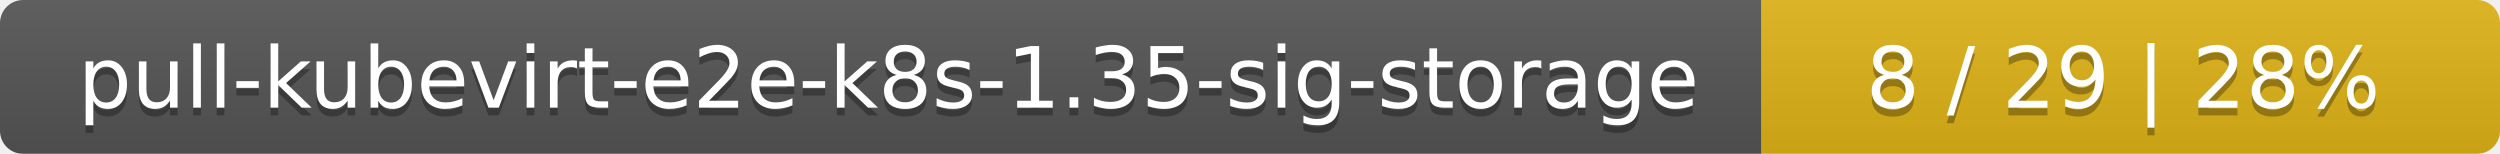
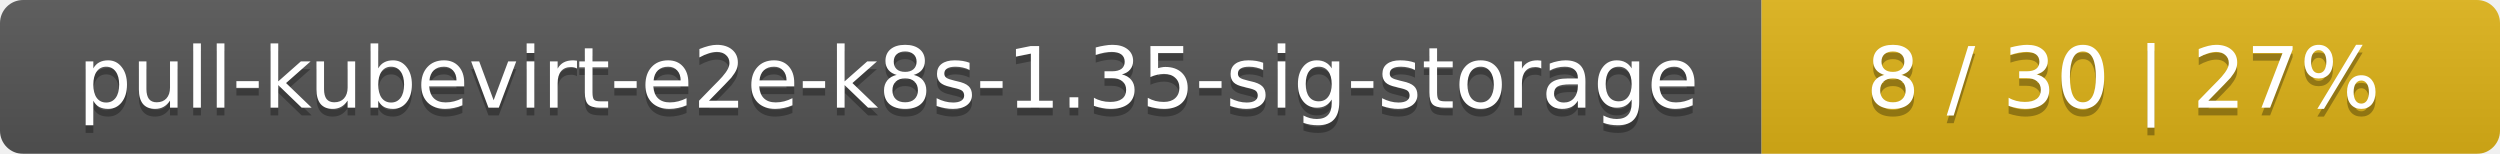
<svg xmlns="http://www.w3.org/2000/svg" width="325" height="20">
  <linearGradient id="smooth" x2="0" y2="100%">
    <stop offset="0" stop-color="#bbb" stop-opacity=".1" />
    <stop offset="1" stop-opacity=".1" />
  </linearGradient>
  <mask id="round">
    <rect width="325" height="20" rx="3" fill="#fff" />
  </mask>
  <g mask="url(#round)">
    <rect width="229" height="20" fill="#555" />
    <rect x="229" width="96" height="20" fill="#dfb317" />
    <rect width="325" height="20" fill="url(#smooth)" />
  </g>
  <g fill="#fff" text-anchor="middle" font-family="DejaVu Sans,Verdana,Geneva,sans-serif" font-size="11">
    <text x="115.5" y="15" fill="#010101" fill-opacity=".3">pull-kubevirt-e2e-k8s-1.35-sig-storage</text>
    <text x="115.5" y="14">pull-kubevirt-e2e-k8s-1.35-sig-storage</text>
-     <text x="276" y="15" fill="#010101" fill-opacity=".3">8 / 29    |    28%</text>
-     <text x="276" y="14">8 / 29    |    28%</text>
+     <text x="276" y="15" fill="#010101" fill-opacity=".3">8 / 30    |    27%</text>
+     <text x="276" y="14">8 / 30    |    27%</text>
  </g>
</svg>
